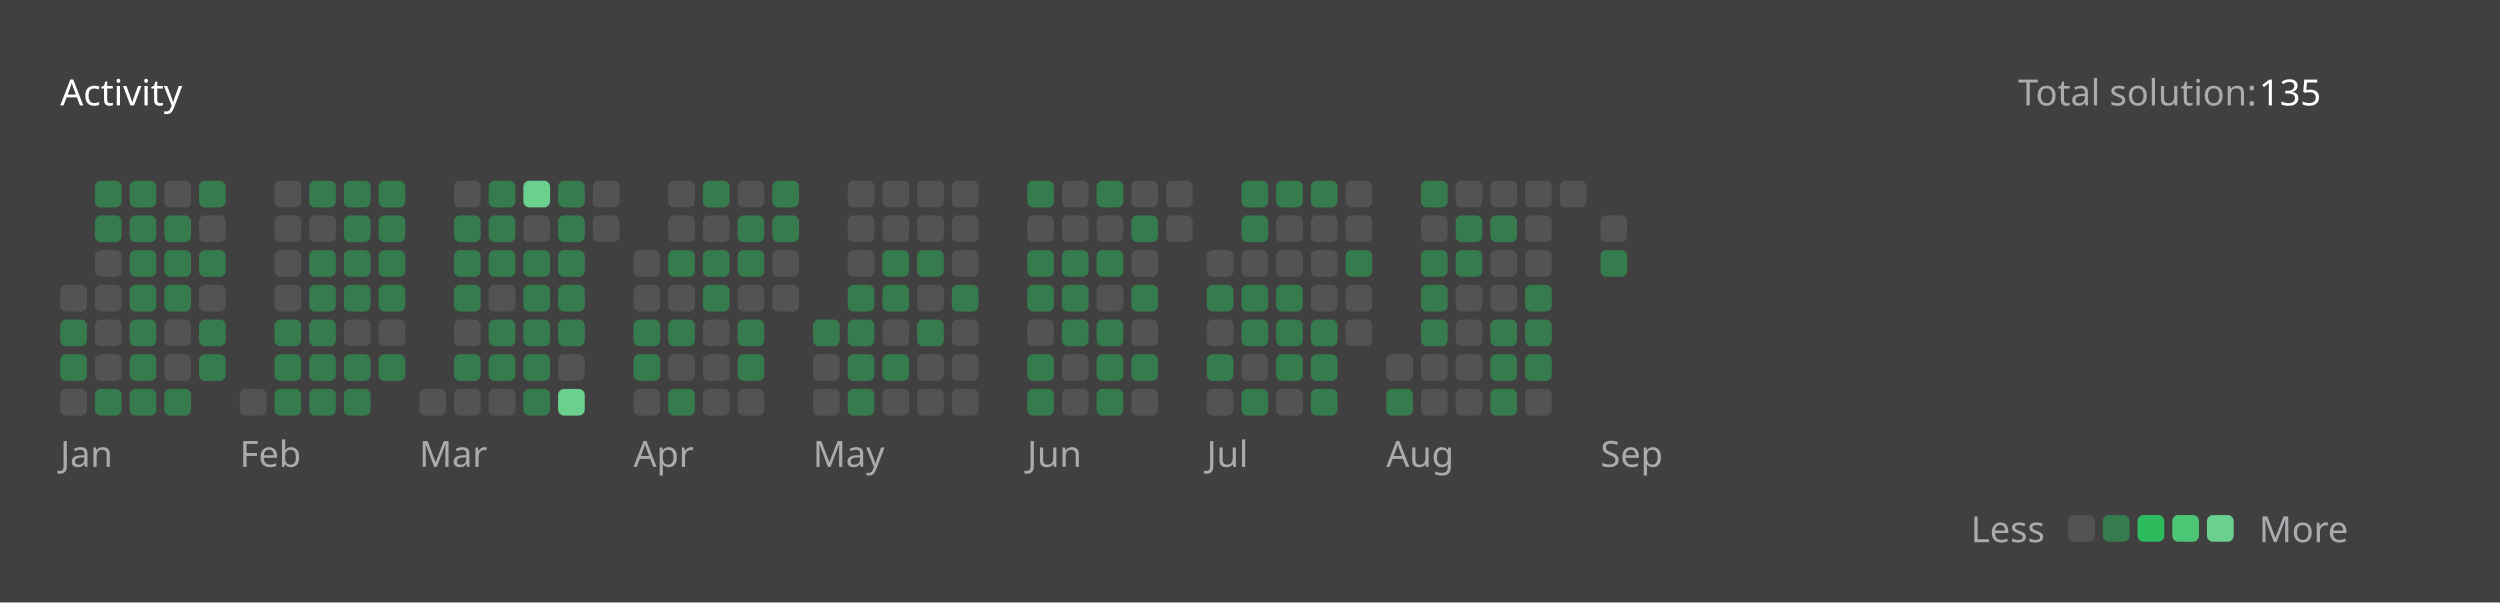
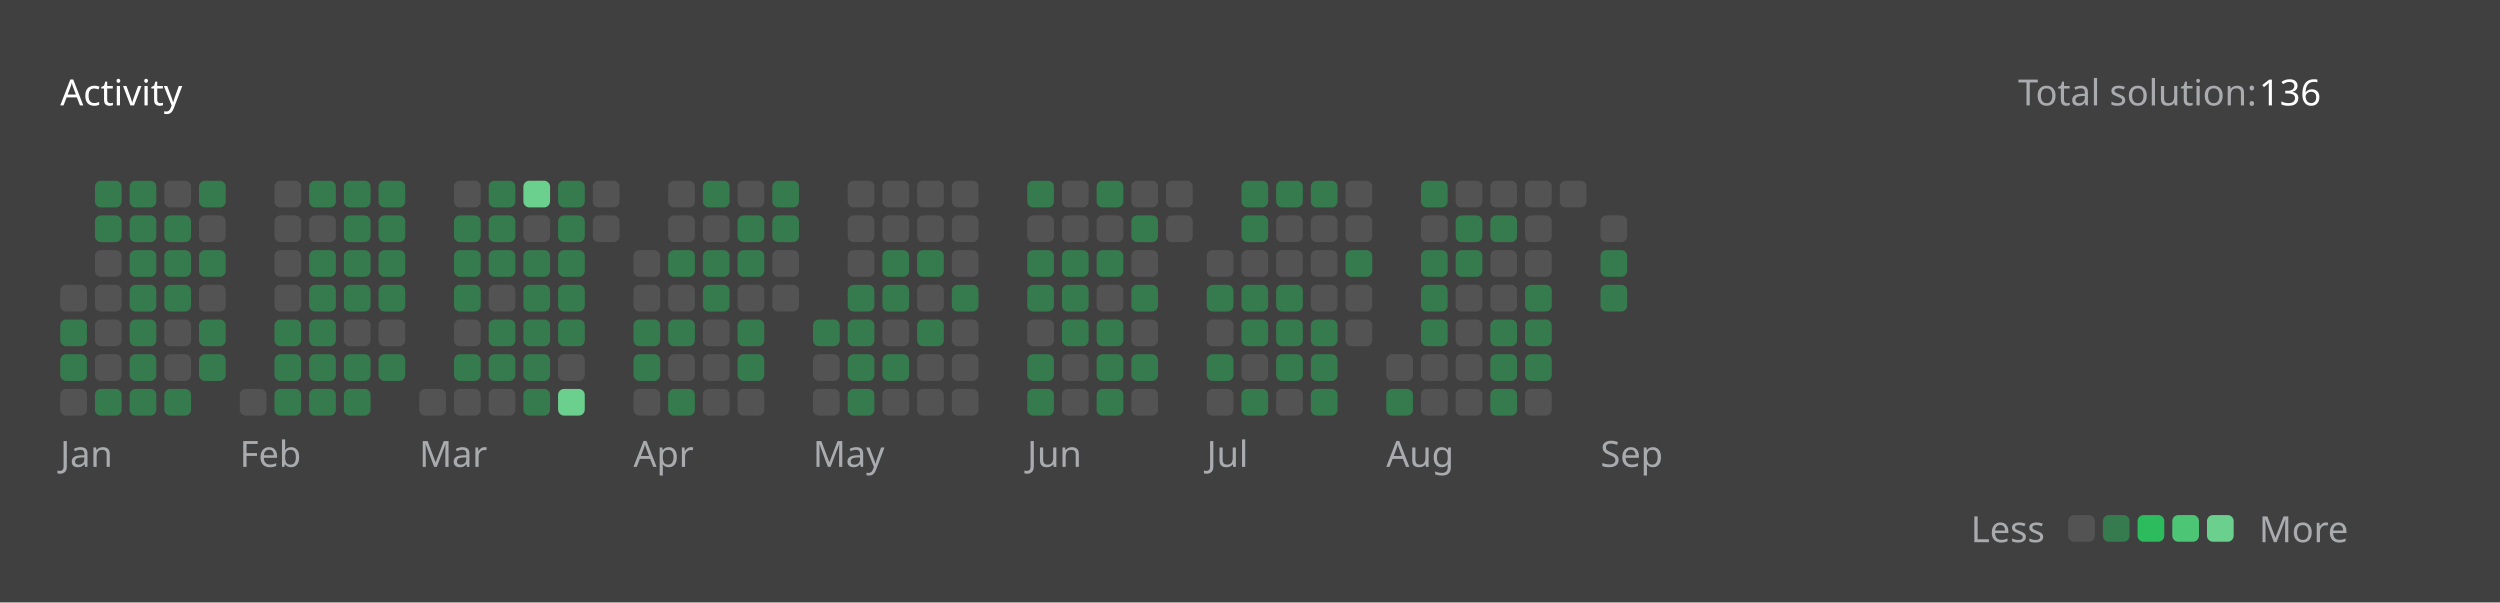
<svg xmlns="http://www.w3.org/2000/svg" version="1.1" height="200" width="830" viewBox="0 0 830 200">
  <style>*{font-family: "Segoe UI", Tahoma, Geneva, Verdana, sans-serif;}</style>
  <style>.title{font-weight: 500;font-size: 1rem;}</style>
  <style>.rotate-90{transform: rotate(-90deg);transform-origin: center;transform-box: fill-box;}</style>
  <style>.state{font-size: .75rem;}</style>
  <style>.light{color: #ffffff;fill: #ffffff;}</style>
  <style>.light-gray{color: #eff2f699;fill: #eff2f699;}</style>
  <style>.dark-gray{color: #ebebf54d;fill: #ebebf54d;}</style>
  <style>.gray{color: #747474;fill: #747474;}</style>
  <style>.orange{color: #ffa116;fill: #ffa116;}</style>
  <style>.background{color: #404040;fill: #404040;}</style>
  <style>.level-1-block{fill: #ffffff1a;}</style>
  <style>.level-2-block{fill: #2cb55d80;}</style>
  <style>.level-3-block{fill: #2cbb5dff;}</style>
  <style>.level-4-block{fill: #4cc575ff;}</style>
  <style>.level-5-block{fill: #6bcf8eff;}</style>
  <rect fill="#404040" x="0" y="0" width="830" height="200" rx="0.5rem" />
  <g text-anchor="start" text-decoration="1" class="title">
    <text x="20" y="35">
      <tspan class="light">Activity</tspan>
      <tspan class="orange" />
    </text>
  </g>
  <g class="state">
    <text x="670" y="35" class="light-gray"> Total solution: </text>
-     <text x="750" y="35" class="light"> 135 </text>
+     <text x="750" y="35" class="light"> 136 </text>
    <text x="678.88" y="180" class="light-gray" text-anchor="end">Less</text>
    <rect x="686.64" y="171" width="8.86" height="8.86" rx="2" ry="2" class="level-1-block" />
    <rect x="698.16" y="171" width="8.86" height="8.86" rx="2" ry="2" class="level-2-block" />
    <rect x="709.68" y="171" width="8.86" height="8.86" rx="2" ry="2" class="level-3-block" />
    <rect x="721.2" y="171" width="8.86" height="8.86" rx="2" ry="2" class="level-4-block" />
    <rect x="732.72" y="171" width="8.86" height="8.86" rx="2" ry="2" class="level-5-block" />
    <text x="750" y="180" class="light-gray">More</text>
  </g>
  <g x="20" y="60">
    <g x="20" y="60">
      <g x="20.0" y="60">
        <rect x="20.0" y="94.56" width="8.86" height="8.86" rx="2" ry="2" class="level-1-block" />
        <rect x="20.0" y="106.08" width="8.86" height="8.86" rx="2" ry="2" class="level-2-block" />
        <rect x="20.0" y="117.6" width="8.86" height="8.86" rx="2" ry="2" class="level-2-block" />
        <rect x="20.0" y="129.12" width="8.86" height="8.86" rx="2" ry="2" class="level-1-block" />
      </g>
      <g x="31.52" y="60">
        <rect x="31.52" y="60.0" width="8.86" height="8.86" rx="2" ry="2" class="level-2-block" />
        <rect x="31.52" y="71.52" width="8.86" height="8.86" rx="2" ry="2" class="level-2-block" />
        <rect x="31.52" y="83.04" width="8.86" height="8.86" rx="2" ry="2" class="level-1-block" />
        <rect x="31.52" y="94.56" width="8.86" height="8.86" rx="2" ry="2" class="level-1-block" />
        <rect x="31.52" y="106.08" width="8.86" height="8.86" rx="2" ry="2" class="level-1-block" />
        <rect x="31.52" y="117.6" width="8.86" height="8.86" rx="2" ry="2" class="level-1-block" />
        <rect x="31.52" y="129.12" width="8.86" height="8.86" rx="2" ry="2" class="level-2-block" />
      </g>
      <g x="43.04" y="60">
        <rect x="43.04" y="60.0" width="8.86" height="8.86" rx="2" ry="2" class="level-2-block" />
        <rect x="43.04" y="71.52" width="8.86" height="8.86" rx="2" ry="2" class="level-2-block" />
        <rect x="43.04" y="83.04" width="8.86" height="8.86" rx="2" ry="2" class="level-2-block" />
        <rect x="43.04" y="94.56" width="8.86" height="8.86" rx="2" ry="2" class="level-2-block" />
        <rect x="43.04" y="106.08" width="8.86" height="8.86" rx="2" ry="2" class="level-2-block" />
        <rect x="43.04" y="117.6" width="8.86" height="8.86" rx="2" ry="2" class="level-2-block" />
        <rect x="43.04" y="129.12" width="8.86" height="8.86" rx="2" ry="2" class="level-2-block" />
      </g>
      <g x="54.56" y="60">
        <rect x="54.56" y="60.0" width="8.86" height="8.86" rx="2" ry="2" class="level-1-block" />
        <rect x="54.56" y="71.52" width="8.86" height="8.86" rx="2" ry="2" class="level-2-block" />
        <rect x="54.56" y="83.04" width="8.86" height="8.86" rx="2" ry="2" class="level-2-block" />
        <rect x="54.56" y="94.56" width="8.86" height="8.86" rx="2" ry="2" class="level-2-block" />
        <rect x="54.56" y="106.08" width="8.86" height="8.86" rx="2" ry="2" class="level-1-block" />
        <rect x="54.56" y="117.6" width="8.86" height="8.86" rx="2" ry="2" class="level-1-block" />
        <rect x="54.56" y="129.12" width="8.86" height="8.86" rx="2" ry="2" class="level-2-block" />
      </g>
      <g x="66.08" y="60">
        <rect x="66.08" y="60.0" width="8.86" height="8.86" rx="2" ry="2" class="level-2-block" />
        <rect x="66.08" y="71.52" width="8.86" height="8.86" rx="2" ry="2" class="level-1-block" />
        <rect x="66.08" y="83.04" width="8.86" height="8.86" rx="2" ry="2" class="level-2-block" />
        <rect x="66.08" y="94.56" width="8.86" height="8.86" rx="2" ry="2" class="level-1-block" />
        <rect x="66.08" y="106.08" width="8.86" height="8.86" rx="2" ry="2" class="level-2-block" />
        <rect x="66.08" y="117.6" width="8.86" height="8.86" rx="2" ry="2" class="level-2-block" />
      </g>
      <text x="20.0" y="155" class="light-gray state">Jan</text>
    </g>
  </g>
  <g x="79.6" y="60">
    <g x="79.6" y="60">
      <g x="79.6" y="60">
        <rect x="79.6" y="129.12" width="8.86" height="8.86" rx="2" ry="2" class="level-1-block" />
      </g>
      <g x="91.12" y="60">
        <rect x="91.12" y="60.0" width="8.86" height="8.86" rx="2" ry="2" class="level-1-block" />
        <rect x="91.12" y="71.52" width="8.86" height="8.86" rx="2" ry="2" class="level-1-block" />
        <rect x="91.12" y="83.04" width="8.86" height="8.86" rx="2" ry="2" class="level-1-block" />
        <rect x="91.12" y="94.56" width="8.86" height="8.86" rx="2" ry="2" class="level-1-block" />
        <rect x="91.12" y="106.08" width="8.86" height="8.86" rx="2" ry="2" class="level-2-block" />
        <rect x="91.12" y="117.6" width="8.86" height="8.86" rx="2" ry="2" class="level-2-block" />
        <rect x="91.12" y="129.12" width="8.86" height="8.86" rx="2" ry="2" class="level-2-block" />
      </g>
      <g x="102.64" y="60">
        <rect x="102.64" y="60.0" width="8.86" height="8.86" rx="2" ry="2" class="level-2-block" />
        <rect x="102.64" y="71.52" width="8.86" height="8.86" rx="2" ry="2" class="level-1-block" />
        <rect x="102.64" y="83.04" width="8.86" height="8.86" rx="2" ry="2" class="level-2-block" />
        <rect x="102.64" y="94.56" width="8.86" height="8.86" rx="2" ry="2" class="level-2-block" />
        <rect x="102.64" y="106.08" width="8.86" height="8.86" rx="2" ry="2" class="level-2-block" />
        <rect x="102.64" y="117.6" width="8.86" height="8.86" rx="2" ry="2" class="level-2-block" />
        <rect x="102.64" y="129.12" width="8.86" height="8.86" rx="2" ry="2" class="level-2-block" />
      </g>
      <g x="114.16" y="60">
        <rect x="114.16" y="60.0" width="8.86" height="8.86" rx="2" ry="2" class="level-2-block" />
        <rect x="114.16" y="71.52" width="8.86" height="8.86" rx="2" ry="2" class="level-2-block" />
        <rect x="114.16" y="83.04" width="8.86" height="8.86" rx="2" ry="2" class="level-2-block" />
        <rect x="114.16" y="94.56" width="8.86" height="8.86" rx="2" ry="2" class="level-2-block" />
        <rect x="114.16" y="106.08" width="8.86" height="8.86" rx="2" ry="2" class="level-1-block" />
        <rect x="114.16" y="117.6" width="8.86" height="8.86" rx="2" ry="2" class="level-2-block" />
        <rect x="114.16" y="129.12" width="8.86" height="8.86" rx="2" ry="2" class="level-2-block" />
      </g>
      <g x="125.68" y="60">
        <rect x="125.68" y="60.0" width="8.86" height="8.86" rx="2" ry="2" class="level-2-block" />
        <rect x="125.68" y="71.52" width="8.86" height="8.86" rx="2" ry="2" class="level-2-block" />
        <rect x="125.68" y="83.04" width="8.86" height="8.86" rx="2" ry="2" class="level-2-block" />
        <rect x="125.68" y="94.56" width="8.86" height="8.86" rx="2" ry="2" class="level-2-block" />
        <rect x="125.68" y="106.08" width="8.86" height="8.86" rx="2" ry="2" class="level-1-block" />
        <rect x="125.68" y="117.6" width="8.86" height="8.86" rx="2" ry="2" class="level-2-block" />
      </g>
      <text x="79.6" y="155" class="light-gray state">Feb</text>
    </g>
  </g>
  <g x="139.2" y="60">
    <g x="139.2" y="60">
      <g x="139.2" y="60">
        <rect x="139.2" y="129.12" width="8.86" height="8.86" rx="2" ry="2" class="level-1-block" />
      </g>
      <g x="150.72" y="60">
        <rect x="150.72" y="60.0" width="8.86" height="8.86" rx="2" ry="2" class="level-1-block" />
        <rect x="150.72" y="71.52" width="8.86" height="8.86" rx="2" ry="2" class="level-2-block" />
        <rect x="150.72" y="83.04" width="8.86" height="8.86" rx="2" ry="2" class="level-2-block" />
        <rect x="150.72" y="94.56" width="8.86" height="8.86" rx="2" ry="2" class="level-2-block" />
        <rect x="150.72" y="106.08" width="8.86" height="8.86" rx="2" ry="2" class="level-1-block" />
        <rect x="150.72" y="117.6" width="8.86" height="8.86" rx="2" ry="2" class="level-2-block" />
        <rect x="150.72" y="129.12" width="8.86" height="8.86" rx="2" ry="2" class="level-1-block" />
      </g>
      <g x="162.24" y="60">
        <rect x="162.24" y="60.0" width="8.86" height="8.86" rx="2" ry="2" class="level-2-block" />
        <rect x="162.24" y="71.52" width="8.86" height="8.86" rx="2" ry="2" class="level-2-block" />
        <rect x="162.24" y="83.04" width="8.86" height="8.86" rx="2" ry="2" class="level-2-block" />
        <rect x="162.24" y="94.56" width="8.86" height="8.86" rx="2" ry="2" class="level-1-block" />
        <rect x="162.24" y="106.08" width="8.86" height="8.86" rx="2" ry="2" class="level-2-block" />
        <rect x="162.24" y="117.6" width="8.86" height="8.86" rx="2" ry="2" class="level-2-block" />
        <rect x="162.24" y="129.12" width="8.86" height="8.86" rx="2" ry="2" class="level-1-block" />
      </g>
      <g x="173.76" y="60">
        <rect x="173.76" y="60.0" width="8.86" height="8.86" rx="2" ry="2" class="level-5-block" />
        <rect x="173.76" y="71.52" width="8.86" height="8.86" rx="2" ry="2" class="level-1-block" />
        <rect x="173.76" y="83.04" width="8.86" height="8.86" rx="2" ry="2" class="level-2-block" />
        <rect x="173.76" y="94.56" width="8.86" height="8.86" rx="2" ry="2" class="level-2-block" />
        <rect x="173.76" y="106.08" width="8.86" height="8.86" rx="2" ry="2" class="level-2-block" />
        <rect x="173.76" y="117.6" width="8.86" height="8.86" rx="2" ry="2" class="level-2-block" />
        <rect x="173.76" y="129.12" width="8.86" height="8.86" rx="2" ry="2" class="level-2-block" />
      </g>
      <g x="185.28" y="60">
        <rect x="185.28" y="60.0" width="8.86" height="8.86" rx="2" ry="2" class="level-2-block" />
        <rect x="185.28" y="71.52" width="8.86" height="8.86" rx="2" ry="2" class="level-2-block" />
        <rect x="185.28" y="83.04" width="8.86" height="8.86" rx="2" ry="2" class="level-2-block" />
        <rect x="185.28" y="94.56" width="8.86" height="8.86" rx="2" ry="2" class="level-2-block" />
        <rect x="185.28" y="106.08" width="8.86" height="8.86" rx="2" ry="2" class="level-2-block" />
        <rect x="185.28" y="117.6" width="8.86" height="8.86" rx="2" ry="2" class="level-1-block" />
        <rect x="185.28" y="129.12" width="8.86" height="8.86" rx="2" ry="2" class="level-5-block" />
      </g>
      <g x="196.8" y="60">
        <rect x="196.8" y="60.0" width="8.86" height="8.86" rx="2" ry="2" class="level-1-block" />
        <rect x="196.8" y="71.52" width="8.86" height="8.86" rx="2" ry="2" class="level-1-block" />
      </g>
      <text x="139.2" y="155" class="light-gray state">Mar</text>
    </g>
  </g>
  <g x="210.32" y="60">
    <g x="210.32" y="60">
      <g x="210.32" y="60">
        <rect x="210.32" y="83.04" width="8.86" height="8.86" rx="2" ry="2" class="level-1-block" />
        <rect x="210.32" y="94.56" width="8.86" height="8.86" rx="2" ry="2" class="level-1-block" />
        <rect x="210.32" y="106.08" width="8.86" height="8.86" rx="2" ry="2" class="level-2-block" />
        <rect x="210.32" y="117.6" width="8.86" height="8.86" rx="2" ry="2" class="level-2-block" />
        <rect x="210.32" y="129.12" width="8.86" height="8.86" rx="2" ry="2" class="level-1-block" />
      </g>
      <g x="221.84" y="60">
        <rect x="221.84" y="60.0" width="8.86" height="8.86" rx="2" ry="2" class="level-1-block" />
        <rect x="221.84" y="71.52" width="8.86" height="8.86" rx="2" ry="2" class="level-1-block" />
        <rect x="221.84" y="83.04" width="8.86" height="8.86" rx="2" ry="2" class="level-2-block" />
        <rect x="221.84" y="94.56" width="8.86" height="8.86" rx="2" ry="2" class="level-1-block" />
        <rect x="221.84" y="106.08" width="8.86" height="8.86" rx="2" ry="2" class="level-2-block" />
        <rect x="221.84" y="117.6" width="8.86" height="8.86" rx="2" ry="2" class="level-1-block" />
        <rect x="221.84" y="129.12" width="8.86" height="8.86" rx="2" ry="2" class="level-2-block" />
      </g>
      <g x="233.36" y="60">
        <rect x="233.36" y="60.0" width="8.86" height="8.86" rx="2" ry="2" class="level-2-block" />
        <rect x="233.36" y="71.52" width="8.86" height="8.86" rx="2" ry="2" class="level-1-block" />
        <rect x="233.36" y="83.04" width="8.86" height="8.86" rx="2" ry="2" class="level-2-block" />
        <rect x="233.36" y="94.56" width="8.86" height="8.86" rx="2" ry="2" class="level-2-block" />
        <rect x="233.36" y="106.08" width="8.86" height="8.86" rx="2" ry="2" class="level-1-block" />
        <rect x="233.36" y="117.6" width="8.86" height="8.86" rx="2" ry="2" class="level-1-block" />
        <rect x="233.36" y="129.12" width="8.86" height="8.86" rx="2" ry="2" class="level-1-block" />
      </g>
      <g x="244.88" y="60">
        <rect x="244.88" y="60.0" width="8.86" height="8.86" rx="2" ry="2" class="level-1-block" />
        <rect x="244.88" y="71.52" width="8.86" height="8.86" rx="2" ry="2" class="level-2-block" />
        <rect x="244.88" y="83.04" width="8.86" height="8.86" rx="2" ry="2" class="level-2-block" />
        <rect x="244.88" y="94.56" width="8.86" height="8.86" rx="2" ry="2" class="level-1-block" />
        <rect x="244.88" y="106.08" width="8.86" height="8.86" rx="2" ry="2" class="level-2-block" />
        <rect x="244.88" y="117.6" width="8.86" height="8.86" rx="2" ry="2" class="level-2-block" />
        <rect x="244.88" y="129.12" width="8.86" height="8.86" rx="2" ry="2" class="level-1-block" />
      </g>
      <g x="256.4" y="60">
        <rect x="256.4" y="60.0" width="8.86" height="8.86" rx="2" ry="2" class="level-2-block" />
        <rect x="256.4" y="71.52" width="8.86" height="8.86" rx="2" ry="2" class="level-2-block" />
        <rect x="256.4" y="83.04" width="8.86" height="8.86" rx="2" ry="2" class="level-1-block" />
        <rect x="256.4" y="94.56" width="8.86" height="8.86" rx="2" ry="2" class="level-1-block" />
      </g>
      <text x="210.32" y="155" class="light-gray state">Apr</text>
    </g>
  </g>
  <g x="269.92" y="60">
    <g x="269.92" y="60">
      <g x="269.92" y="60">
        <rect x="269.92" y="106.08" width="8.86" height="8.86" rx="2" ry="2" class="level-2-block" />
        <rect x="269.92" y="117.6" width="8.86" height="8.86" rx="2" ry="2" class="level-1-block" />
        <rect x="269.92" y="129.12" width="8.86" height="8.86" rx="2" ry="2" class="level-1-block" />
      </g>
      <g x="281.44" y="60">
        <rect x="281.44" y="60.0" width="8.86" height="8.86" rx="2" ry="2" class="level-1-block" />
        <rect x="281.44" y="71.52" width="8.86" height="8.86" rx="2" ry="2" class="level-1-block" />
        <rect x="281.44" y="83.04" width="8.86" height="8.86" rx="2" ry="2" class="level-1-block" />
        <rect x="281.44" y="94.56" width="8.86" height="8.86" rx="2" ry="2" class="level-2-block" />
        <rect x="281.44" y="106.08" width="8.86" height="8.86" rx="2" ry="2" class="level-2-block" />
        <rect x="281.44" y="117.6" width="8.86" height="8.86" rx="2" ry="2" class="level-2-block" />
        <rect x="281.44" y="129.12" width="8.86" height="8.86" rx="2" ry="2" class="level-2-block" />
      </g>
      <g x="292.96" y="60">
        <rect x="292.96" y="60.0" width="8.86" height="8.86" rx="2" ry="2" class="level-1-block" />
        <rect x="292.96" y="71.52" width="8.86" height="8.86" rx="2" ry="2" class="level-1-block" />
        <rect x="292.96" y="83.04" width="8.86" height="8.86" rx="2" ry="2" class="level-2-block" />
        <rect x="292.96" y="94.56" width="8.86" height="8.86" rx="2" ry="2" class="level-2-block" />
        <rect x="292.96" y="106.08" width="8.86" height="8.86" rx="2" ry="2" class="level-1-block" />
        <rect x="292.96" y="117.6" width="8.86" height="8.86" rx="2" ry="2" class="level-2-block" />
        <rect x="292.96" y="129.12" width="8.86" height="8.86" rx="2" ry="2" class="level-1-block" />
      </g>
      <g x="304.48" y="60">
        <rect x="304.48" y="60.0" width="8.86" height="8.86" rx="2" ry="2" class="level-1-block" />
        <rect x="304.48" y="71.52" width="8.86" height="8.86" rx="2" ry="2" class="level-1-block" />
        <rect x="304.48" y="83.04" width="8.86" height="8.86" rx="2" ry="2" class="level-2-block" />
        <rect x="304.48" y="94.56" width="8.86" height="8.86" rx="2" ry="2" class="level-1-block" />
        <rect x="304.48" y="106.08" width="8.86" height="8.86" rx="2" ry="2" class="level-2-block" />
        <rect x="304.48" y="117.6" width="8.86" height="8.86" rx="2" ry="2" class="level-1-block" />
        <rect x="304.48" y="129.12" width="8.86" height="8.86" rx="2" ry="2" class="level-1-block" />
      </g>
      <g x="316" y="60">
        <rect x="316" y="60.0" width="8.86" height="8.86" rx="2" ry="2" class="level-1-block" />
        <rect x="316" y="71.52" width="8.86" height="8.86" rx="2" ry="2" class="level-1-block" />
        <rect x="316" y="83.04" width="8.86" height="8.86" rx="2" ry="2" class="level-1-block" />
        <rect x="316" y="94.56" width="8.86" height="8.86" rx="2" ry="2" class="level-2-block" />
        <rect x="316" y="106.08" width="8.86" height="8.86" rx="2" ry="2" class="level-1-block" />
        <rect x="316" y="117.6" width="8.86" height="8.86" rx="2" ry="2" class="level-1-block" />
        <rect x="316" y="129.12" width="8.86" height="8.86" rx="2" ry="2" class="level-1-block" />
      </g>
      <text x="269.92" y="155" class="light-gray state">May</text>
    </g>
  </g>
  <g x="341.04" y="60">
    <g x="341.04" y="60">
      <g x="341.04" y="60">
        <rect x="341.04" y="60.0" width="8.86" height="8.86" rx="2" ry="2" class="level-2-block" />
        <rect x="341.04" y="71.52" width="8.86" height="8.86" rx="2" ry="2" class="level-1-block" />
        <rect x="341.04" y="83.04" width="8.86" height="8.86" rx="2" ry="2" class="level-2-block" />
        <rect x="341.04" y="94.56" width="8.86" height="8.86" rx="2" ry="2" class="level-2-block" />
        <rect x="341.04" y="106.08" width="8.86" height="8.86" rx="2" ry="2" class="level-1-block" />
        <rect x="341.04" y="117.6" width="8.86" height="8.86" rx="2" ry="2" class="level-2-block" />
        <rect x="341.04" y="129.12" width="8.86" height="8.86" rx="2" ry="2" class="level-2-block" />
      </g>
      <g x="352.56" y="60">
        <rect x="352.56" y="60.0" width="8.86" height="8.86" rx="2" ry="2" class="level-1-block" />
        <rect x="352.56" y="71.52" width="8.86" height="8.86" rx="2" ry="2" class="level-1-block" />
        <rect x="352.56" y="83.04" width="8.86" height="8.86" rx="2" ry="2" class="level-2-block" />
        <rect x="352.56" y="94.56" width="8.86" height="8.86" rx="2" ry="2" class="level-2-block" />
        <rect x="352.56" y="106.08" width="8.86" height="8.86" rx="2" ry="2" class="level-2-block" />
        <rect x="352.56" y="117.6" width="8.86" height="8.86" rx="2" ry="2" class="level-1-block" />
        <rect x="352.56" y="129.12" width="8.86" height="8.86" rx="2" ry="2" class="level-1-block" />
      </g>
      <g x="364.08" y="60">
        <rect x="364.08" y="60.0" width="8.86" height="8.86" rx="2" ry="2" class="level-2-block" />
        <rect x="364.08" y="71.52" width="8.86" height="8.86" rx="2" ry="2" class="level-1-block" />
        <rect x="364.08" y="83.04" width="8.86" height="8.86" rx="2" ry="2" class="level-2-block" />
        <rect x="364.08" y="94.56" width="8.86" height="8.86" rx="2" ry="2" class="level-1-block" />
        <rect x="364.08" y="106.08" width="8.86" height="8.86" rx="2" ry="2" class="level-2-block" />
        <rect x="364.08" y="117.6" width="8.86" height="8.86" rx="2" ry="2" class="level-2-block" />
        <rect x="364.08" y="129.12" width="8.86" height="8.86" rx="2" ry="2" class="level-2-block" />
      </g>
      <g x="375.6" y="60">
        <rect x="375.6" y="60.0" width="8.86" height="8.86" rx="2" ry="2" class="level-1-block" />
        <rect x="375.6" y="71.52" width="8.86" height="8.86" rx="2" ry="2" class="level-2-block" />
        <rect x="375.6" y="83.04" width="8.86" height="8.86" rx="2" ry="2" class="level-1-block" />
        <rect x="375.6" y="94.56" width="8.86" height="8.86" rx="2" ry="2" class="level-2-block" />
        <rect x="375.6" y="106.08" width="8.86" height="8.86" rx="2" ry="2" class="level-1-block" />
        <rect x="375.6" y="117.6" width="8.86" height="8.86" rx="2" ry="2" class="level-2-block" />
        <rect x="375.6" y="129.12" width="8.86" height="8.86" rx="2" ry="2" class="level-1-block" />
      </g>
      <g x="387.12" y="60">
        <rect x="387.12" y="60.0" width="8.86" height="8.86" rx="2" ry="2" class="level-1-block" />
        <rect x="387.12" y="71.52" width="8.86" height="8.86" rx="2" ry="2" class="level-1-block" />
      </g>
      <text x="341.04" y="155" class="light-gray state">Jun</text>
    </g>
  </g>
  <g x="400.64" y="60">
    <g x="400.64" y="60">
      <g x="400.64" y="60">
        <rect x="400.64" y="83.04" width="8.86" height="8.86" rx="2" ry="2" class="level-1-block" />
        <rect x="400.64" y="94.56" width="8.86" height="8.86" rx="2" ry="2" class="level-2-block" />
        <rect x="400.64" y="106.08" width="8.86" height="8.86" rx="2" ry="2" class="level-1-block" />
        <rect x="400.64" y="117.6" width="8.86" height="8.86" rx="2" ry="2" class="level-2-block" />
        <rect x="400.64" y="129.12" width="8.86" height="8.86" rx="2" ry="2" class="level-1-block" />
      </g>
      <g x="412.16" y="60">
        <rect x="412.16" y="60.0" width="8.86" height="8.86" rx="2" ry="2" class="level-2-block" />
        <rect x="412.16" y="71.52" width="8.86" height="8.86" rx="2" ry="2" class="level-2-block" />
        <rect x="412.16" y="83.04" width="8.86" height="8.86" rx="2" ry="2" class="level-1-block" />
        <rect x="412.16" y="94.56" width="8.86" height="8.86" rx="2" ry="2" class="level-2-block" />
        <rect x="412.16" y="106.08" width="8.86" height="8.86" rx="2" ry="2" class="level-2-block" />
        <rect x="412.16" y="117.6" width="8.86" height="8.86" rx="2" ry="2" class="level-1-block" />
        <rect x="412.16" y="129.12" width="8.86" height="8.86" rx="2" ry="2" class="level-2-block" />
      </g>
      <g x="423.68" y="60">
        <rect x="423.68" y="60.0" width="8.86" height="8.86" rx="2" ry="2" class="level-2-block" />
        <rect x="423.68" y="71.52" width="8.86" height="8.86" rx="2" ry="2" class="level-1-block" />
        <rect x="423.68" y="83.04" width="8.86" height="8.86" rx="2" ry="2" class="level-1-block" />
        <rect x="423.68" y="94.56" width="8.86" height="8.86" rx="2" ry="2" class="level-2-block" />
        <rect x="423.68" y="106.08" width="8.86" height="8.86" rx="2" ry="2" class="level-2-block" />
        <rect x="423.68" y="117.6" width="8.86" height="8.86" rx="2" ry="2" class="level-2-block" />
        <rect x="423.68" y="129.12" width="8.86" height="8.86" rx="2" ry="2" class="level-1-block" />
      </g>
      <g x="435.2" y="60">
        <rect x="435.2" y="60.0" width="8.86" height="8.86" rx="2" ry="2" class="level-2-block" />
        <rect x="435.2" y="71.52" width="8.86" height="8.86" rx="2" ry="2" class="level-1-block" />
        <rect x="435.2" y="83.04" width="8.86" height="8.86" rx="2" ry="2" class="level-1-block" />
        <rect x="435.2" y="94.56" width="8.86" height="8.86" rx="2" ry="2" class="level-1-block" />
        <rect x="435.2" y="106.08" width="8.86" height="8.86" rx="2" ry="2" class="level-2-block" />
        <rect x="435.2" y="117.6" width="8.86" height="8.86" rx="2" ry="2" class="level-2-block" />
        <rect x="435.2" y="129.12" width="8.86" height="8.86" rx="2" ry="2" class="level-2-block" />
      </g>
      <g x="446.72" y="60">
        <rect x="446.72" y="60.0" width="8.86" height="8.86" rx="2" ry="2" class="level-1-block" />
        <rect x="446.72" y="71.52" width="8.86" height="8.86" rx="2" ry="2" class="level-1-block" />
        <rect x="446.72" y="83.04" width="8.86" height="8.86" rx="2" ry="2" class="level-2-block" />
        <rect x="446.72" y="94.56" width="8.86" height="8.86" rx="2" ry="2" class="level-1-block" />
        <rect x="446.72" y="106.08" width="8.86" height="8.86" rx="2" ry="2" class="level-1-block" />
      </g>
      <text x="400.64" y="155" class="light-gray state">Jul</text>
    </g>
  </g>
  <g x="460.24" y="60">
    <g x="460.24" y="60">
      <g x="460.24" y="60">
        <rect x="460.24" y="117.6" width="8.86" height="8.86" rx="2" ry="2" class="level-1-block" />
        <rect x="460.24" y="129.12" width="8.86" height="8.86" rx="2" ry="2" class="level-2-block" />
      </g>
      <g x="471.76" y="60">
        <rect x="471.76" y="60.0" width="8.86" height="8.86" rx="2" ry="2" class="level-2-block" />
        <rect x="471.76" y="71.52" width="8.86" height="8.86" rx="2" ry="2" class="level-1-block" />
        <rect x="471.76" y="83.04" width="8.86" height="8.86" rx="2" ry="2" class="level-2-block" />
        <rect x="471.76" y="94.56" width="8.86" height="8.86" rx="2" ry="2" class="level-2-block" />
        <rect x="471.76" y="106.08" width="8.86" height="8.86" rx="2" ry="2" class="level-2-block" />
        <rect x="471.76" y="117.6" width="8.86" height="8.86" rx="2" ry="2" class="level-1-block" />
        <rect x="471.76" y="129.12" width="8.86" height="8.86" rx="2" ry="2" class="level-1-block" />
      </g>
      <g x="483.28" y="60">
        <rect x="483.28" y="60.0" width="8.86" height="8.86" rx="2" ry="2" class="level-1-block" />
        <rect x="483.28" y="71.52" width="8.86" height="8.86" rx="2" ry="2" class="level-2-block" />
        <rect x="483.28" y="83.04" width="8.86" height="8.86" rx="2" ry="2" class="level-2-block" />
        <rect x="483.28" y="94.56" width="8.86" height="8.86" rx="2" ry="2" class="level-1-block" />
        <rect x="483.28" y="106.08" width="8.86" height="8.86" rx="2" ry="2" class="level-1-block" />
        <rect x="483.28" y="117.6" width="8.86" height="8.86" rx="2" ry="2" class="level-1-block" />
        <rect x="483.28" y="129.12" width="8.86" height="8.86" rx="2" ry="2" class="level-1-block" />
      </g>
      <g x="494.8" y="60">
        <rect x="494.8" y="60.0" width="8.86" height="8.86" rx="2" ry="2" class="level-1-block" />
        <rect x="494.8" y="71.52" width="8.86" height="8.86" rx="2" ry="2" class="level-2-block" />
        <rect x="494.8" y="83.04" width="8.86" height="8.86" rx="2" ry="2" class="level-1-block" />
        <rect x="494.8" y="94.56" width="8.86" height="8.86" rx="2" ry="2" class="level-1-block" />
        <rect x="494.8" y="106.08" width="8.86" height="8.86" rx="2" ry="2" class="level-2-block" />
        <rect x="494.8" y="117.6" width="8.86" height="8.86" rx="2" ry="2" class="level-2-block" />
        <rect x="494.8" y="129.12" width="8.86" height="8.86" rx="2" ry="2" class="level-2-block" />
      </g>
      <g x="506.32" y="60">
        <rect x="506.32" y="60.0" width="8.86" height="8.86" rx="2" ry="2" class="level-1-block" />
        <rect x="506.32" y="71.52" width="8.86" height="8.86" rx="2" ry="2" class="level-1-block" />
        <rect x="506.32" y="83.04" width="8.86" height="8.86" rx="2" ry="2" class="level-1-block" />
        <rect x="506.32" y="94.56" width="8.86" height="8.86" rx="2" ry="2" class="level-2-block" />
        <rect x="506.32" y="106.08" width="8.86" height="8.86" rx="2" ry="2" class="level-2-block" />
        <rect x="506.32" y="117.6" width="8.86" height="8.86" rx="2" ry="2" class="level-2-block" />
        <rect x="506.32" y="129.12" width="8.86" height="8.86" rx="2" ry="2" class="level-1-block" />
      </g>
      <g x="517.84" y="60">
        <rect x="517.84" y="60.0" width="8.86" height="8.86" rx="2" ry="2" class="level-1-block" />
      </g>
      <text x="460.24" y="155" class="light-gray state">Aug</text>
    </g>
  </g>
  <g x="531.36" y="60">
    <g x="531.36" y="60">
      <g x="531.36" y="60">
        <rect x="531.36" y="71.52" width="8.86" height="8.86" rx="2" ry="2" class="level-1-block" />
        <rect x="531.36" y="83.04" width="8.86" height="8.86" rx="2" ry="2" class="level-2-block" />
+         <rect x="531.36" y="94.56" width="8.86" height="8.86" rx="2" ry="2" class="level-2-block" />
      </g>
      <text x="531.36" y="155" class="light-gray state">Sep</text>
    </g>
  </g>
</svg>
